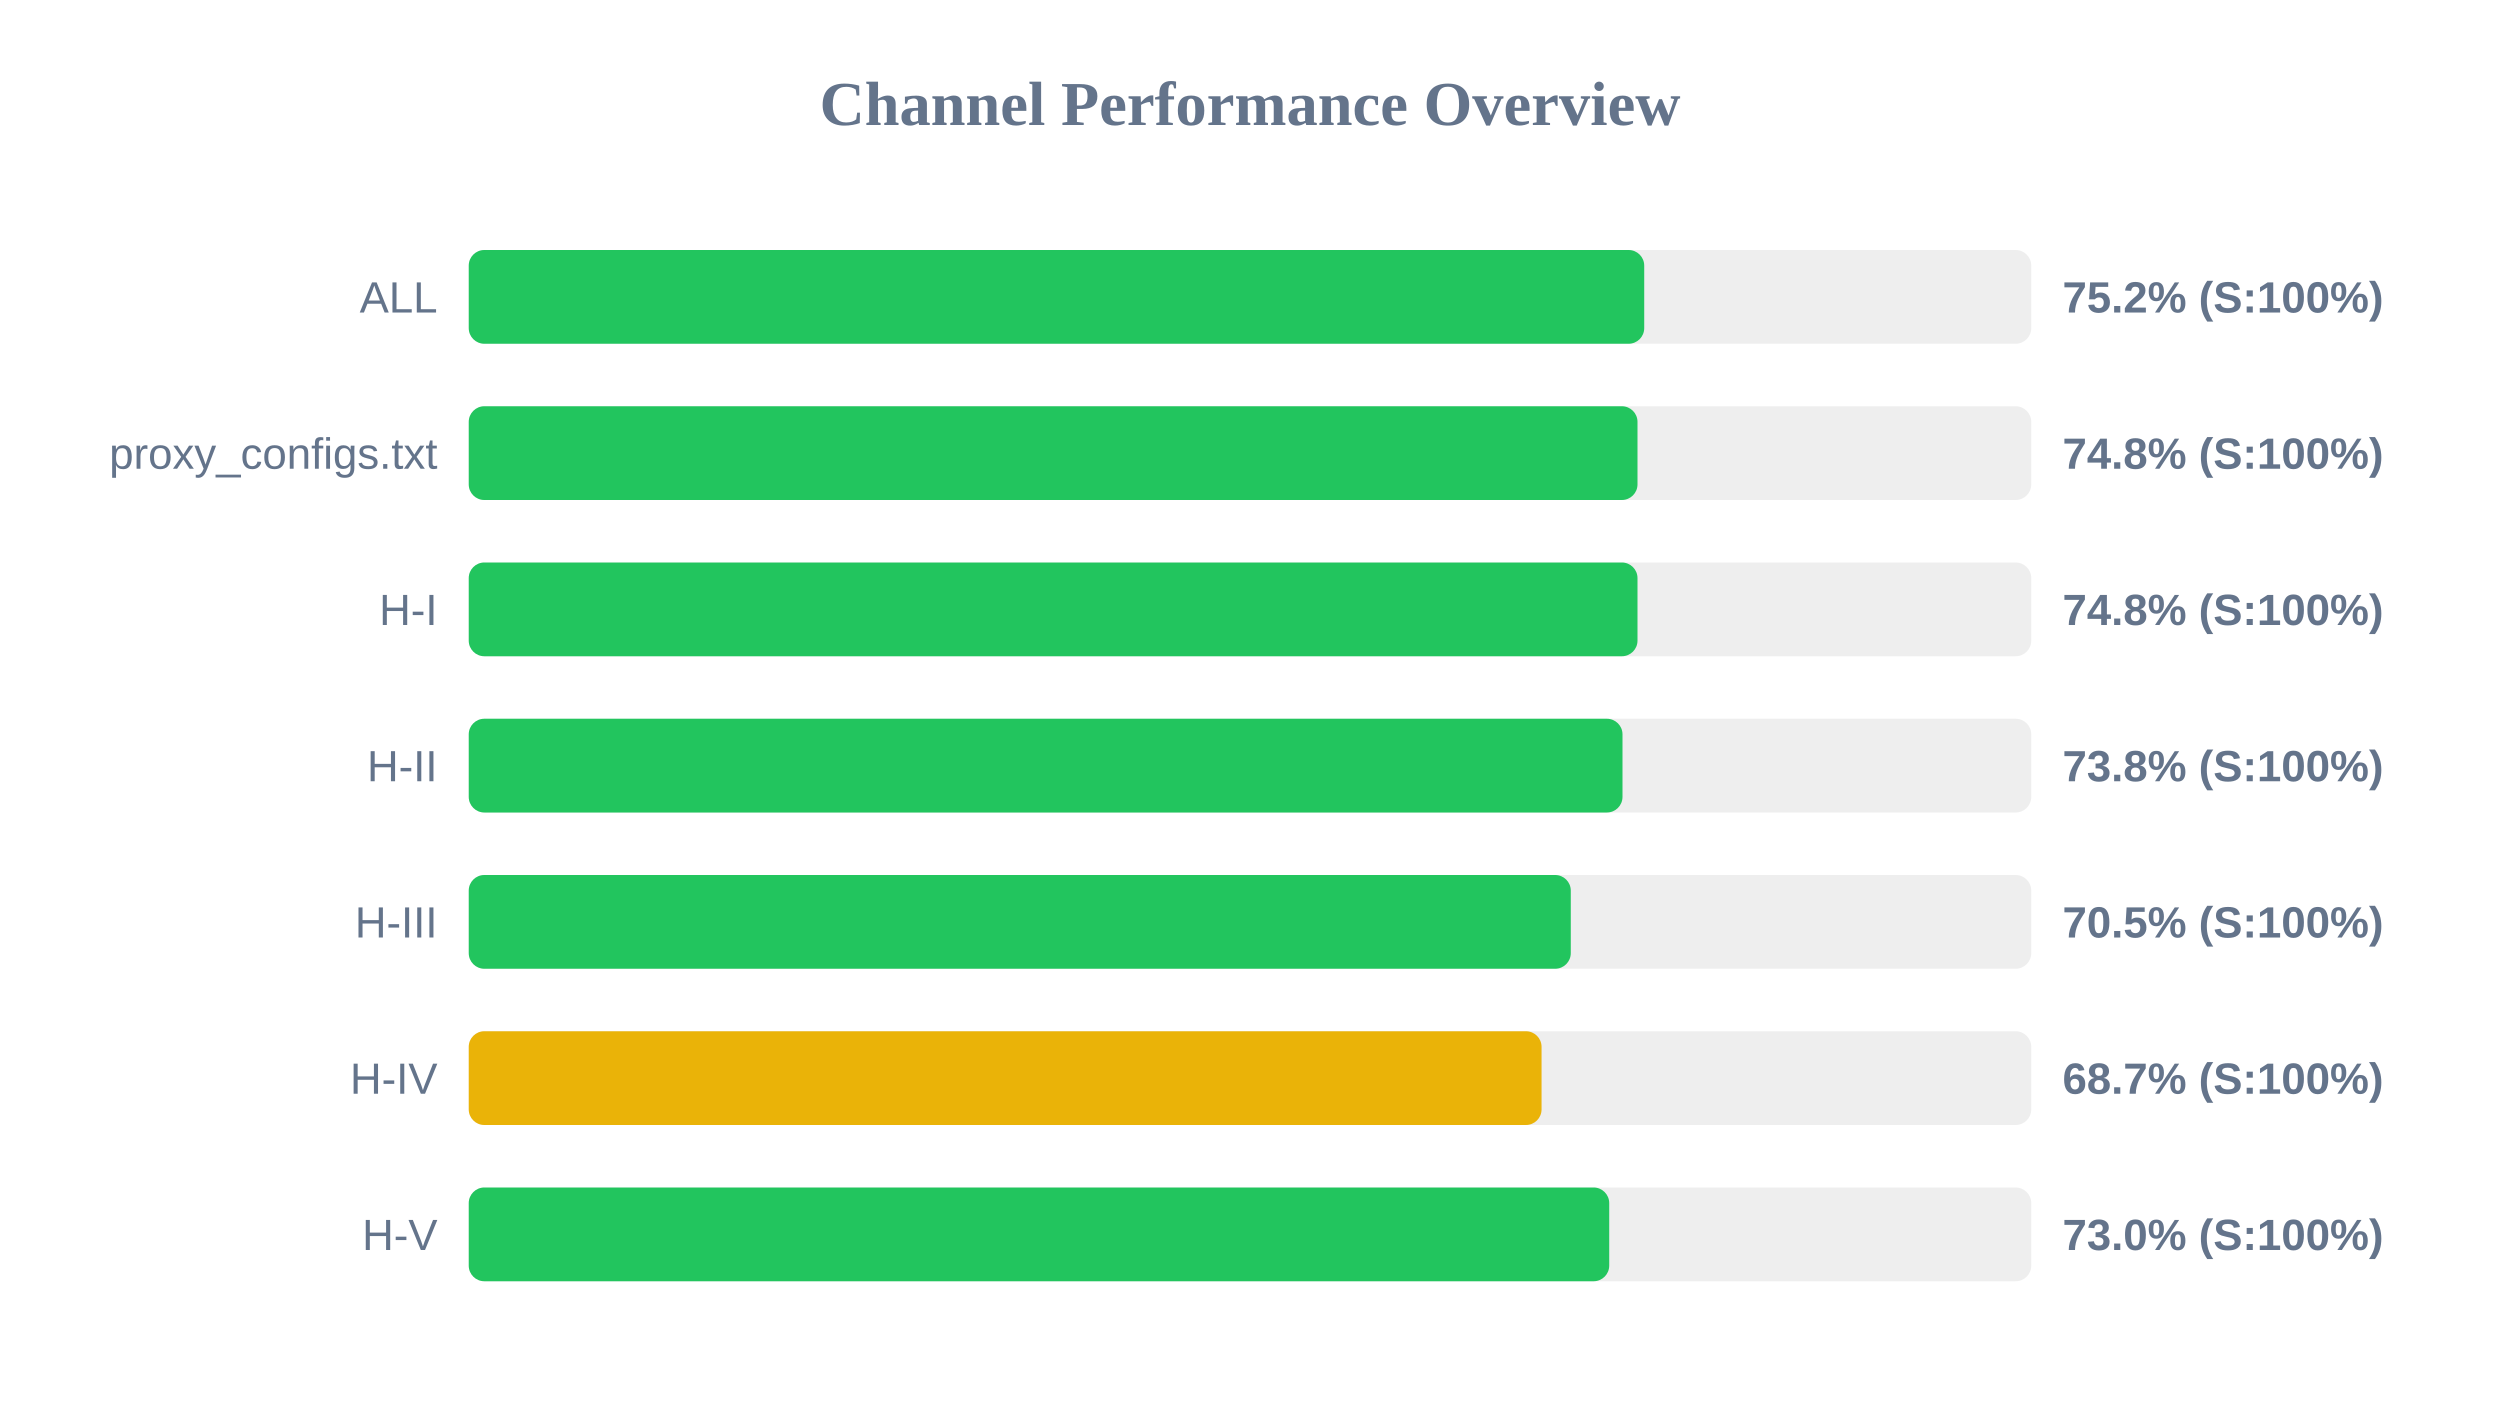
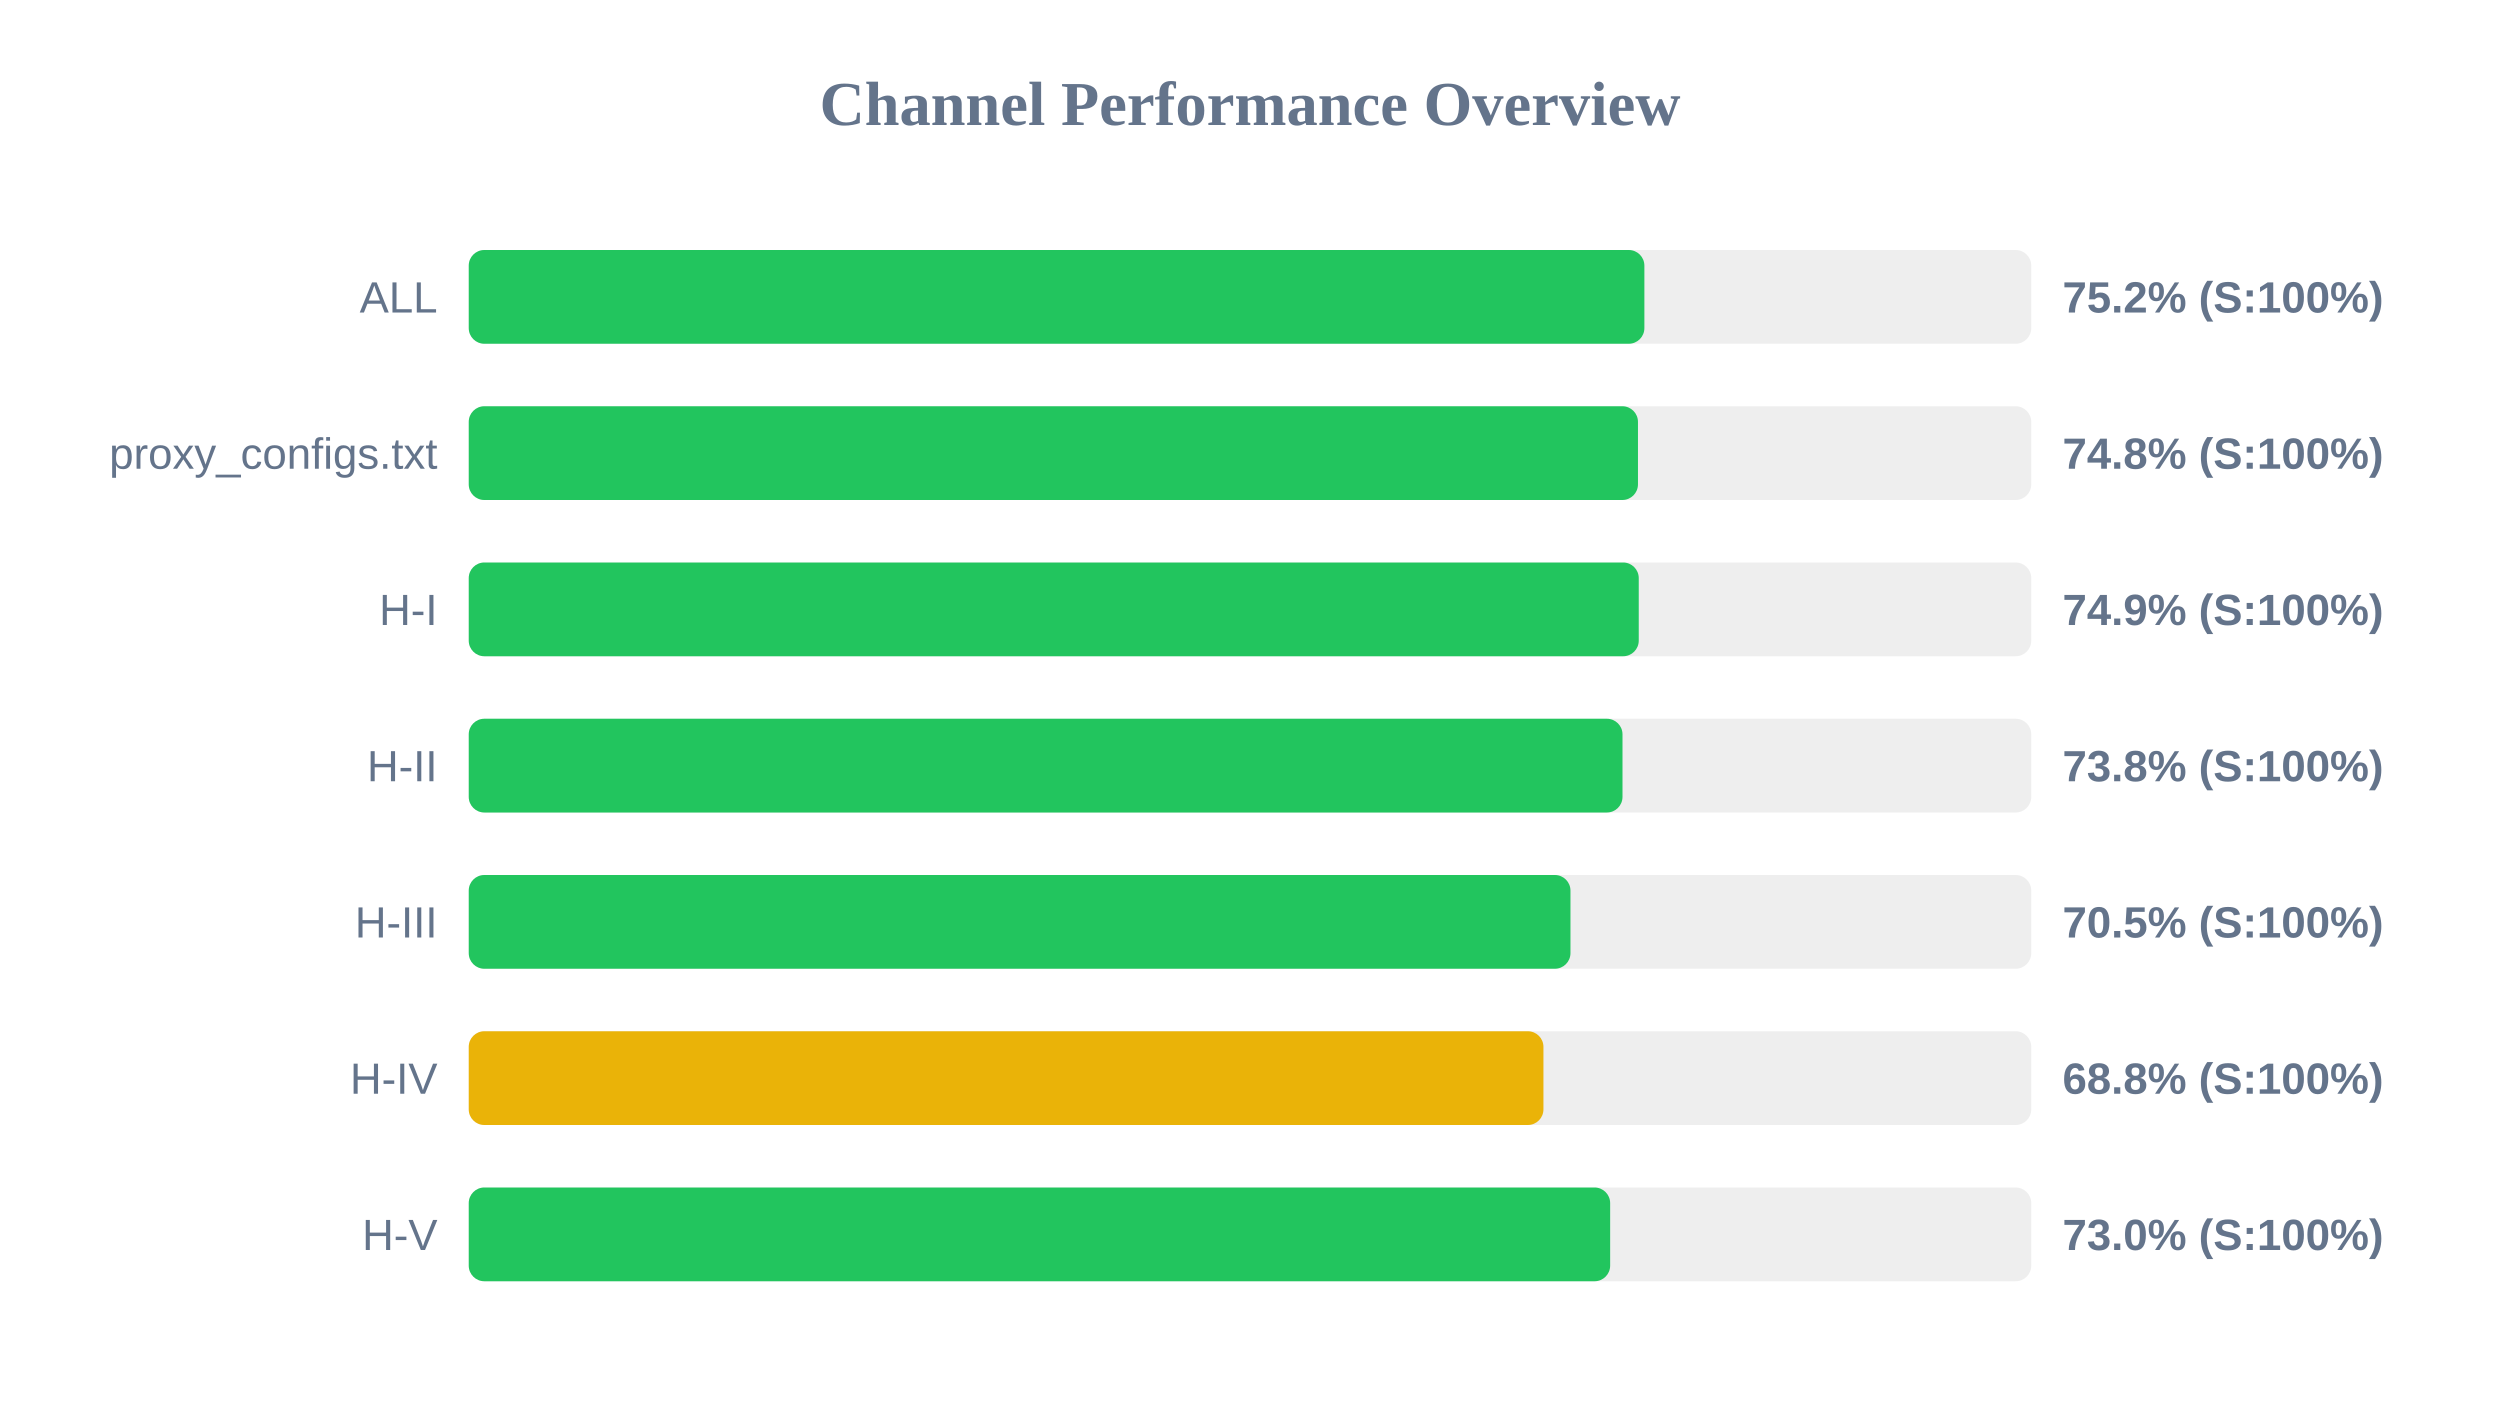
<svg xmlns="http://www.w3.org/2000/svg" width="800" height="450" version="1.1">
  <style>
        .row { font: 14px Arial; fill: #64748b; }
        .score { font: bold 14px Arial; fill: #64748b; }
    </style>
  <text x="400" y="40" text-anchor="middle" font-size="20px" font-weight="bold" fill="#64748b">Channel Performance Overview</text>
  <rect x="150" y="80" width="500" height="30" fill="#eee" rx="5" />
-   <rect x="150" y="80" width="376.15" height="30" fill="#22c55e" rx="5" />
+   <rect x="150" y="80" width="376.2" height="30" fill="#22c55e" rx="5" />
  <text x="140" y="100" text-anchor="end" class="row">ALL</text>
  <text x="660" y="100" text-anchor="start" class="score">75.2% (S:100%)</text>
  <rect x="150" y="130" width="500" height="30" fill="#eee" rx="5" />
-   <rect x="150" y="130" width="374.0" height="30" fill="#22c55e" rx="5" />
+   <rect x="150" y="130" width="374.15" height="30" fill="#22c55e" rx="5" />
  <text x="140" y="150" text-anchor="end" class="row">proxy_configs.txt</text>
  <text x="660" y="150" text-anchor="start" class="score">74.8% (S:100%)</text>
  <rect x="150" y="180" width="500" height="30" fill="#eee" rx="5" />
-   <rect x="150" y="180" width="374.0" height="30" fill="#22c55e" rx="5" />
+   <rect x="150" y="180" width="374.4" height="30" fill="#22c55e" rx="5" />
  <text x="140" y="200" text-anchor="end" class="row">H-I</text>
-   <text x="660" y="200" text-anchor="start" class="score">74.8% (S:100%)</text>
+   <text x="660" y="200" text-anchor="start" class="score">74.9% (S:100%)</text>
  <rect x="150" y="230" width="500" height="30" fill="#eee" rx="5" />
  <rect x="150" y="230" width="369.2" height="30" fill="#22c55e" rx="5" />
  <text x="140" y="250" text-anchor="end" class="row">H-II</text>
  <text x="660" y="250" text-anchor="start" class="score">73.8% (S:100%)</text>
  <rect x="150" y="280" width="500" height="30" fill="#eee" rx="5" />
-   <rect x="150" y="280" width="352.65" height="30" fill="#22c55e" rx="5" />
+   <rect x="150" y="280" width="352.55" height="30" fill="#22c55e" rx="5" />
  <text x="140" y="300" text-anchor="end" class="row">H-III</text>
  <text x="660" y="300" text-anchor="start" class="score">70.5% (S:100%)</text>
  <rect x="150" y="330" width="500" height="30" fill="#eee" rx="5" />
-   <rect x="150" y="330" width="343.3" height="30" fill="#eab308" rx="5" />
+   <rect x="150" y="330" width="343.9" height="30" fill="#eab308" rx="5" />
  <text x="140" y="350" text-anchor="end" class="row">H-IV</text>
-   <text x="660" y="350" text-anchor="start" class="score">68.7% (S:100%)</text>
+   <text x="660" y="350" text-anchor="start" class="score">68.8% (S:100%)</text>
  <rect x="150" y="380" width="500" height="30" fill="#eee" rx="5" />
-   <rect x="150" y="380" width="364.95" height="30" fill="#22c55e" rx="5" />
+   <rect x="150" y="380" width="365.25" height="30" fill="#22c55e" rx="5" />
  <text x="140" y="400" text-anchor="end" class="row">H-V</text>
  <text x="660" y="400" text-anchor="start" class="score">73.0% (S:100%)</text>
</svg>
